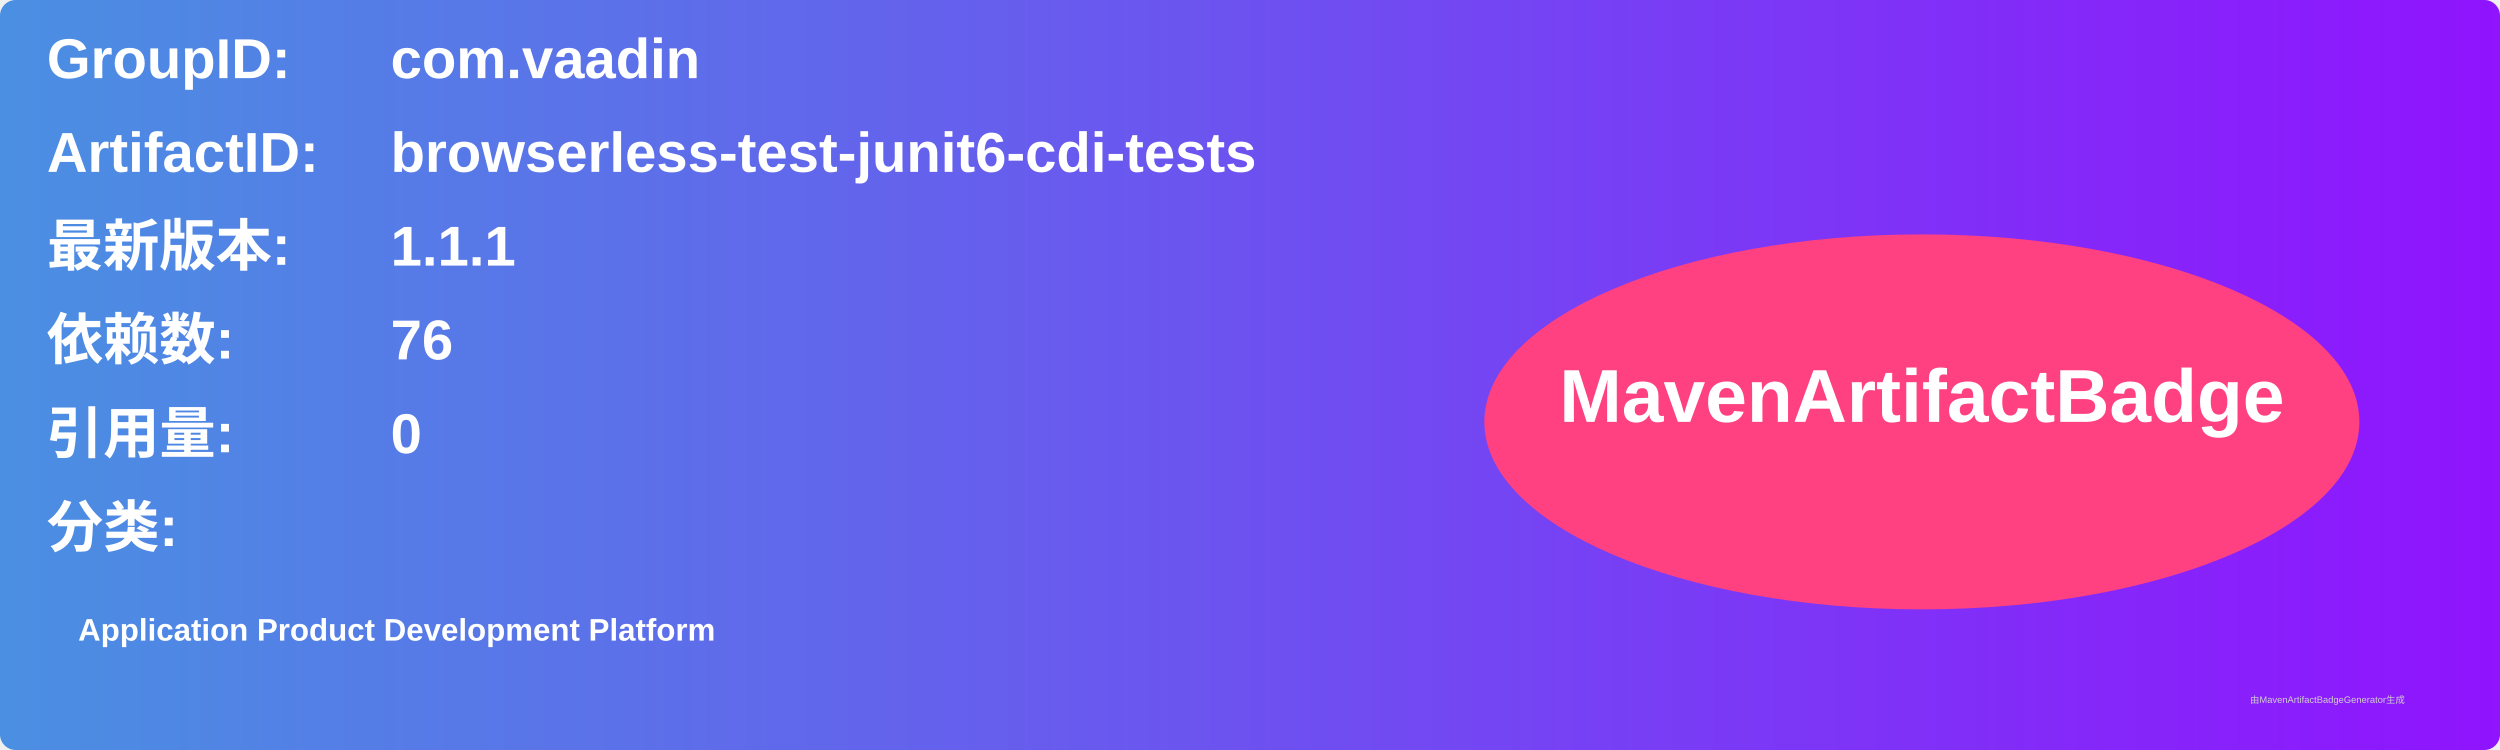
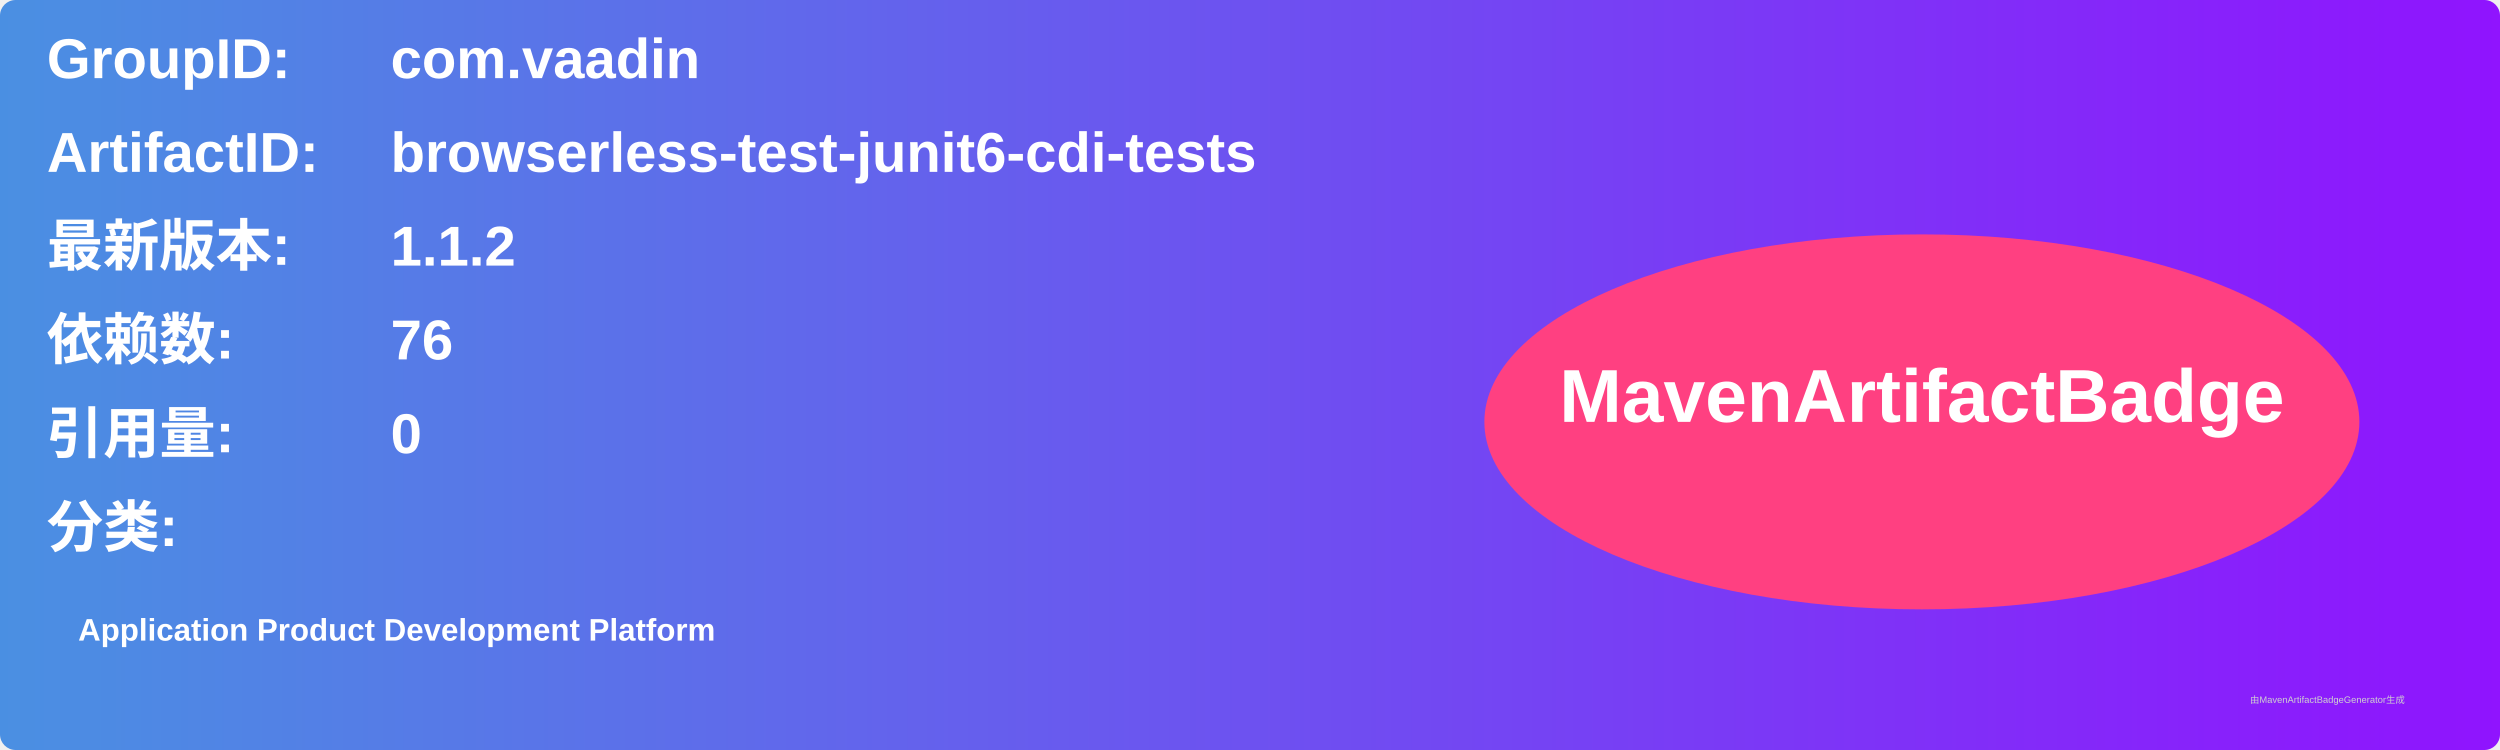
<svg xmlns="http://www.w3.org/2000/svg" width="800" height="240" viewBox="0 0 800 240">
  <linearGradient id="grad" x1="0%" y1="0%" x2="100%" y2="0%">
    <stop offset="0%" stop-color="#4a90e2" />
    <stop offset="100%" stop-color="#9013fe" />
  </linearGradient>
  <rect width="100%" height="100%" rx="5" ry="5" fill="url(#grad)" />
  <g transform="translate(15, 15)">
    <text x="0" y="10" font-family="Arial" font-size="18" fill="white" font-weight="bold" width="260">GroupID:</text>
    <text x="110" y="10" font-family="Arial" font-size="18" fill="white" font-weight="bold" width="460">com.vaadin</text>
    <text x="0" y="40" font-family="Arial" font-size="18" fill="white" font-weight="bold" width="260">ArtifactID:</text>
    <text x="110" y="40" font-family="Arial" font-size="18" fill="white" font-weight="bold" width="460">browserless-test-junit6-cdi-tests</text>
    <text x="0" y="70" font-family="Arial" font-size="18" fill="white" font-weight="bold">最新版本:</text>
    <text x="110" y="70" font-family="Arial" font-size="18" fill="white" font-weight="bold">
-       <tspan font-weight="bold">1.1.1</tspan>
+       <tspan font-weight="bold">1.1.2</tspan>
    </text>
    <text x="0" y="100" font-family="Arial" font-size="18" fill="white" font-weight="bold">依赖数: </text>
    <text x="110" y="100" font-family="Arial" font-size="18" fill="white">
      <tspan font-weight="bold">76</tspan>
    </text>
    <text x="0" y="130" font-family="Arial" font-size="18" fill="white" font-weight="bold">引用量: </text>
    <text x="110" y="130" font-family="Arial" font-size="18" fill="white">
      <tspan font-weight="bold">0</tspan>
    </text>
    <text x="0" y="160" font-family="Arial" font-size="18" fill="white" font-weight="bold">分类:</text>
    <text x="10" y="190" font-family="Arial" font-size="10" fill="white">
      <tspan font-weight="bold">Application Product Development Platform</tspan>
    </text>
    <ellipse cx="600" cy="120" rx="140" ry="60" fill="#ff4081" />
    <text x="600" y="120" text-anchor="middle" font-family="Arial" font-size="24" fill="white" font-weight="bold">MavenArtifactBadge</text>
  </g>
  <text x="720" y="225" font-family="Arial" font-size="3" fill="#d0d0d0">由MavenArtifactBadgeGenerator生成</text>
</svg>
